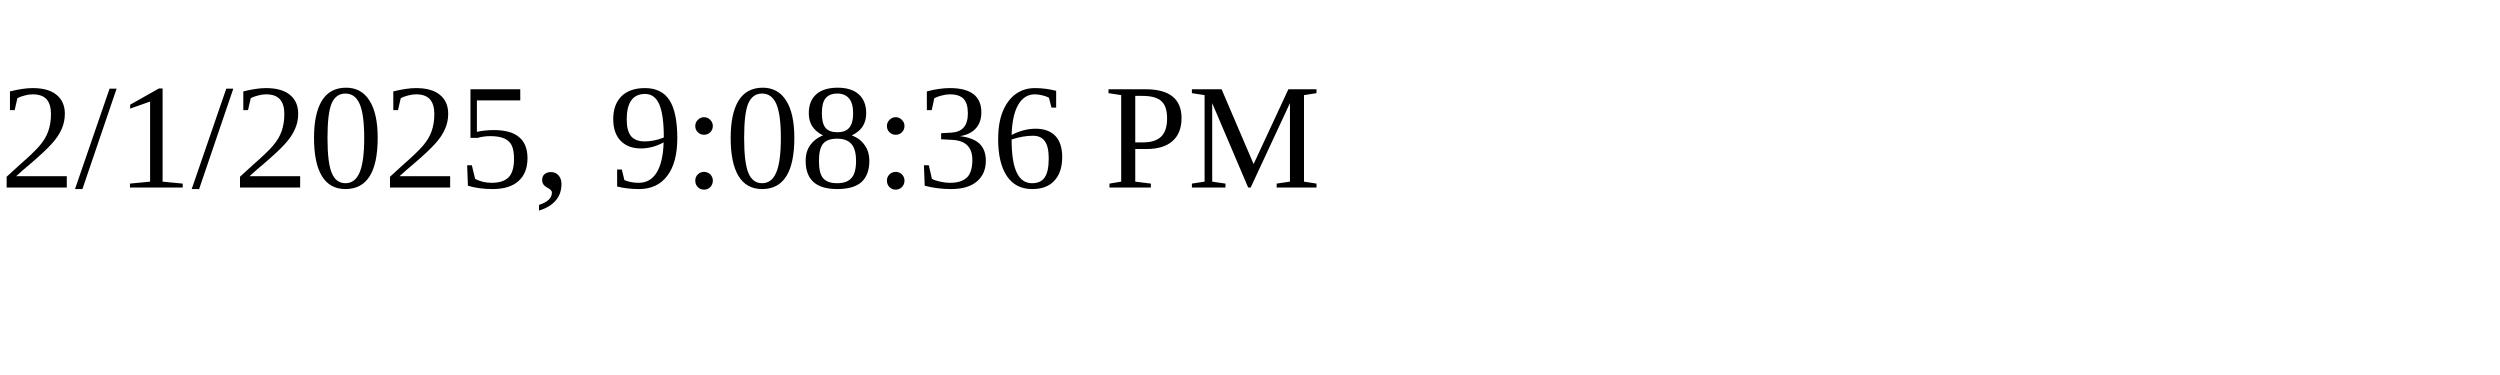
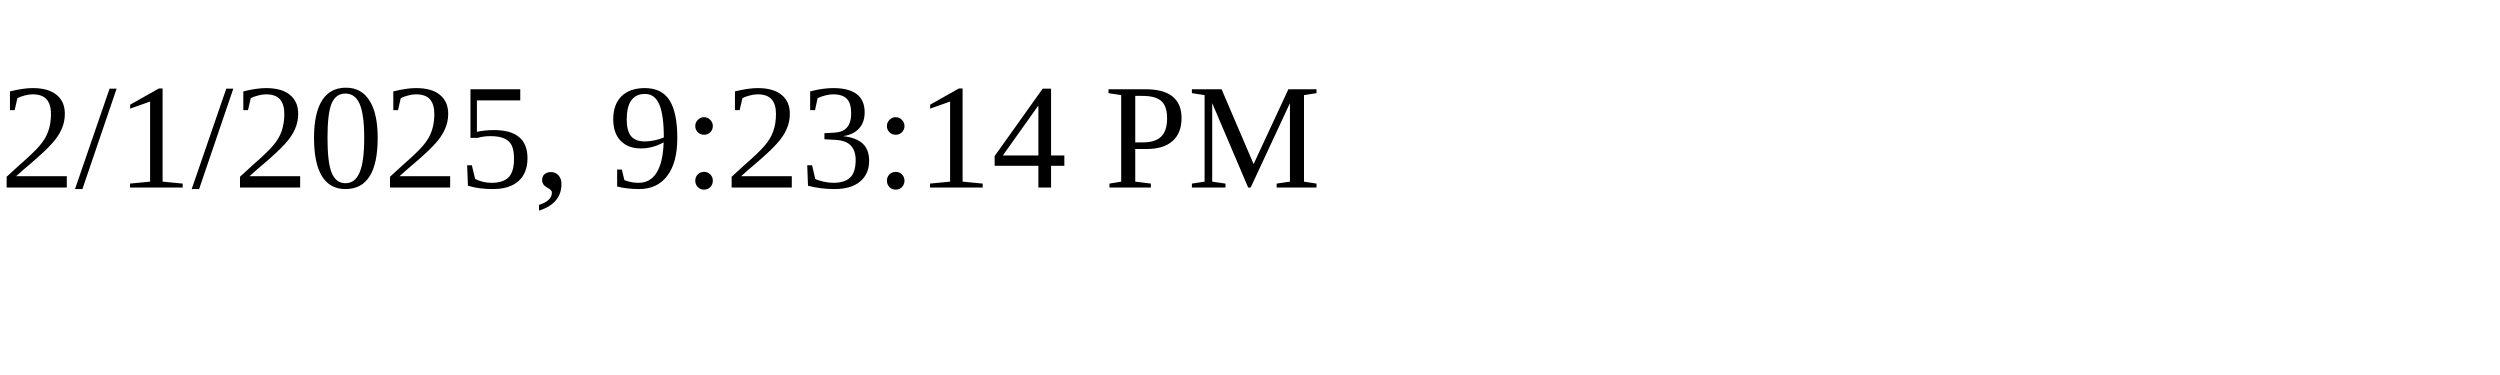
<svg xmlns="http://www.w3.org/2000/svg" height="30" width="200">
-   <text x="0" y="15">2/1/2025, 9:08:36 PM</text>
+   <text x="0" y="15">2/1/2025, 9:23:14 PM</text>
</svg>
